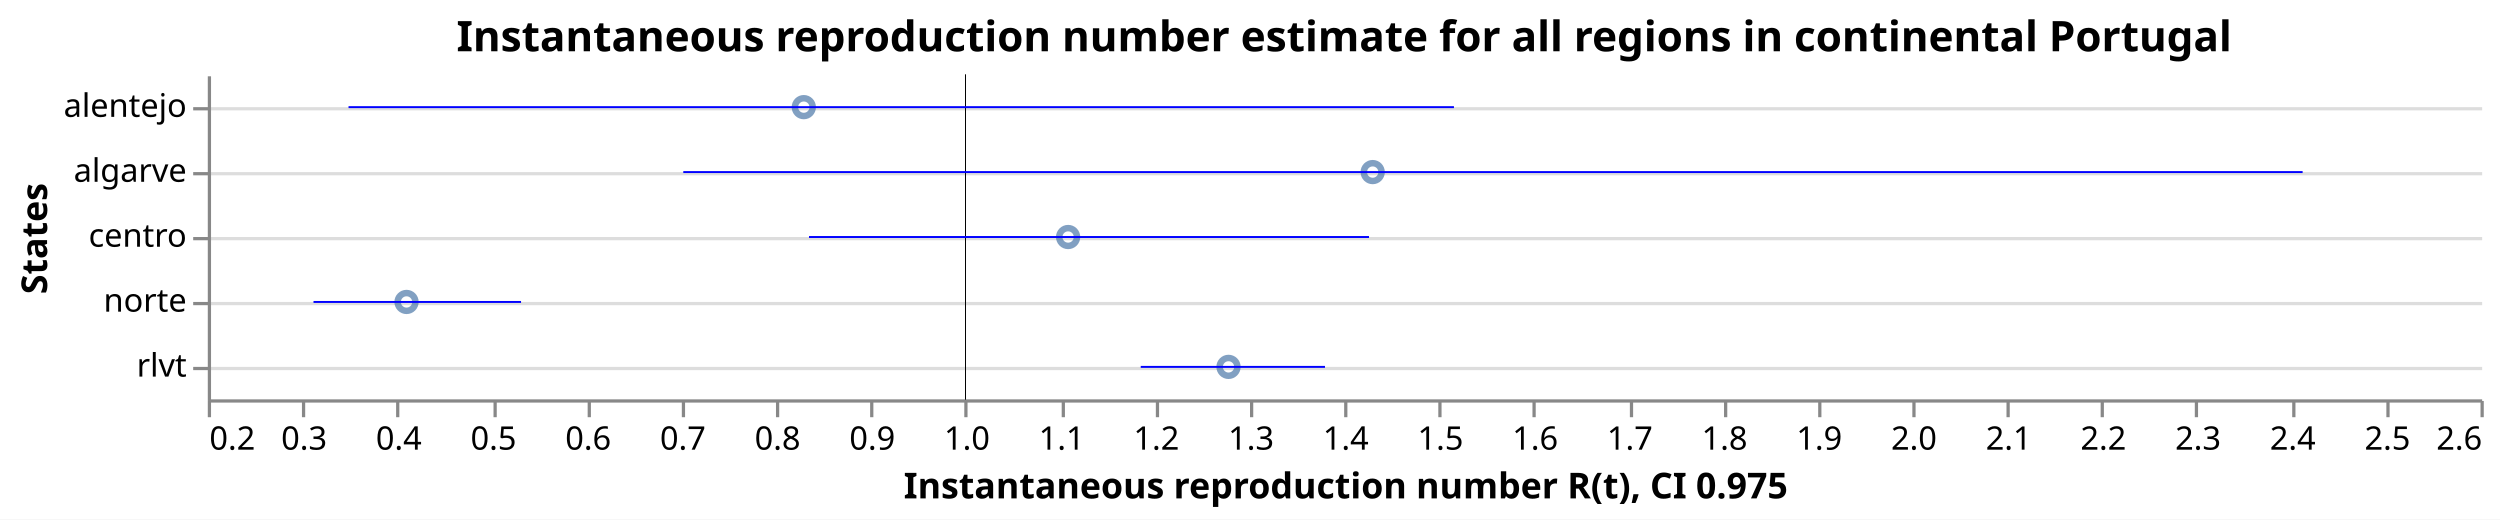
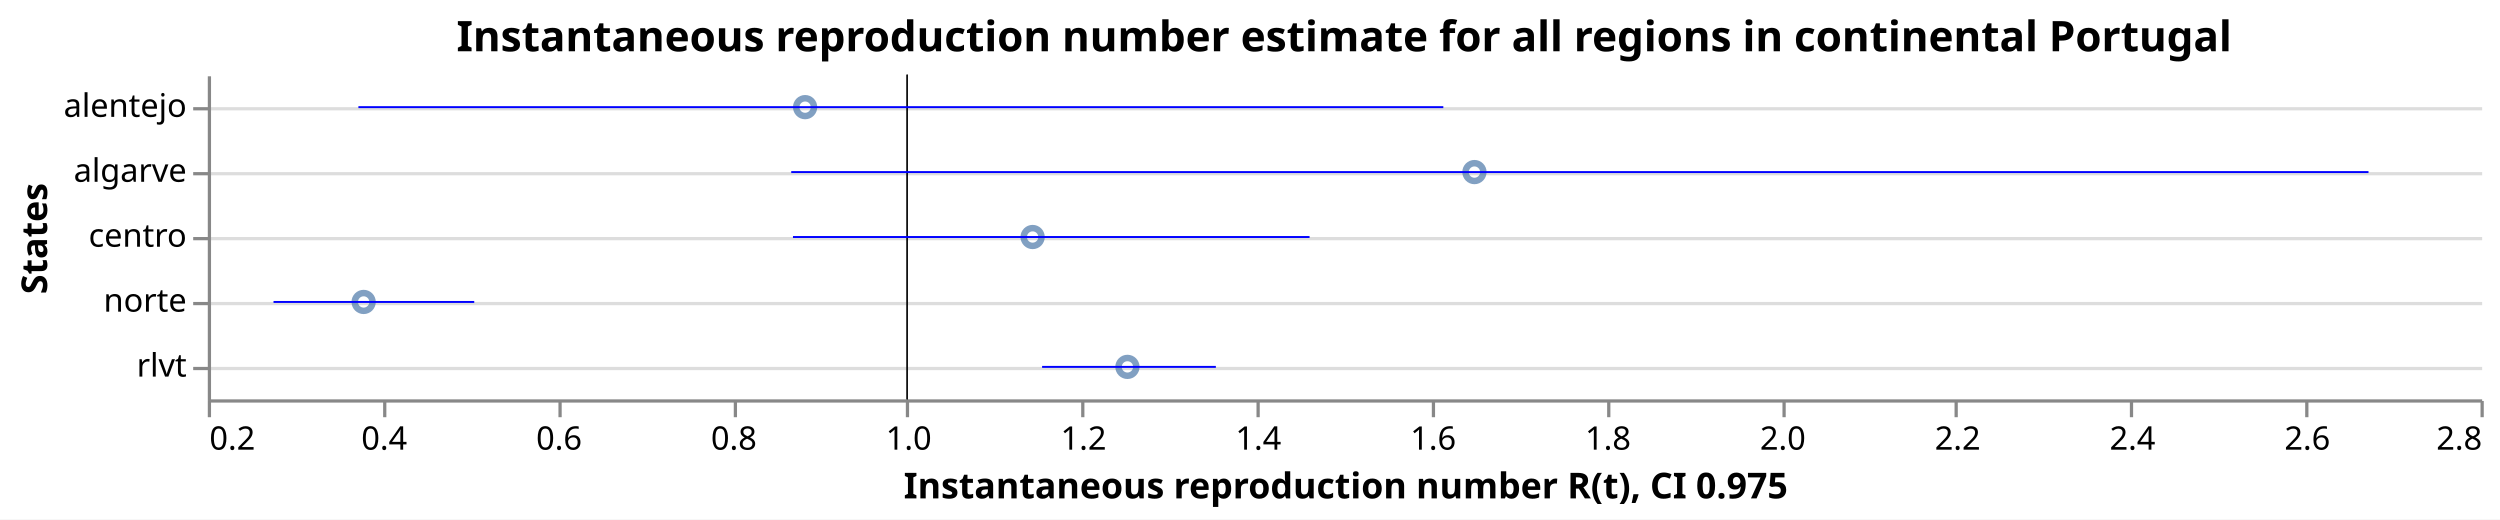
<svg xmlns="http://www.w3.org/2000/svg" class="marks" width="770" height="160" viewBox="0 0 770 160" version="1.1">
  <rect width="770" height="160" fill="white" />
  <g fill="none" stroke-miterlimit="10" transform="translate(64,23)">
    <g class="mark-group role-frame root" role="graphics-object" aria-roledescription="group mark container">
      <g transform="translate(0,0)">
        <path class="background" aria-hidden="true" d="M0.5,0.5h700v100h-700Z" />
        <g>
          <g class="mark-group role-axis" aria-hidden="true">
            <g transform="translate(0.5,0.5)">
              <path class="background" aria-hidden="true" d="M0,0h0v0h0Z" pointer-events="none" />
              <g>
                <g class="mark-rule role-axis-grid" pointer-events="none">
                  <line transform="translate(0,10)" x2="700" y2="0" stroke="#ddd" stroke-width="1" opacity="1" />
                  <line transform="translate(0,30)" x2="700" y2="0" stroke="#ddd" stroke-width="1" opacity="1" />
                  <line transform="translate(0,50)" x2="700" y2="0" stroke="#ddd" stroke-width="1" opacity="1" />
                  <line transform="translate(0,70)" x2="700" y2="0" stroke="#ddd" stroke-width="1" opacity="1" />
                  <line transform="translate(0,90)" x2="700" y2="0" stroke="#ddd" stroke-width="1" opacity="1" />
                </g>
              </g>
              <path class="foreground" aria-hidden="true" d="" pointer-events="none" display="none" />
            </g>
          </g>
-           <g class="mark-group role-axis" role="graphics-symbol" aria-roledescription="axis" aria-label="X-axis titled 'Instantaneous reproduction number R(t), CI 0.975' for a linear scale with values from 0.2 to 2.6">
+           <g class="mark-group role-axis" role="graphics-symbol" aria-roledescription="axis" aria-label="X-axis titled 'Instantaneous reproduction number R(t), CI 0.975' for a linear scale with values from 0.2 to 2.8">
            <g transform="translate(0.5,100.5)">
              <path class="background" aria-hidden="true" d="M0,0h0v0h0Z" pointer-events="none" />
              <g>
                <g class="mark-rule role-axis-tick" pointer-events="none">
                  <line transform="translate(0,0)" x2="0" y2="5" stroke="#888" stroke-width="1" opacity="1" />
-                   <line transform="translate(29,0)" x2="0" y2="5" stroke="#888" stroke-width="1" opacity="1" />
-                   <line transform="translate(58,0)" x2="0" y2="5" stroke="#888" stroke-width="1" opacity="1" />
-                   <line transform="translate(88,0)" x2="0" y2="5" stroke="#888" stroke-width="1" opacity="1" />
-                   <line transform="translate(117,0)" x2="0" y2="5" stroke="#888" stroke-width="1" opacity="1" />
-                   <line transform="translate(146,0)" x2="0" y2="5" stroke="#888" stroke-width="1" opacity="1" />
-                   <line transform="translate(175,0)" x2="0" y2="5" stroke="#888" stroke-width="1" opacity="1" />
-                   <line transform="translate(204,0)" x2="0" y2="5" stroke="#888" stroke-width="1" opacity="1" />
-                   <line transform="translate(233,0)" x2="0" y2="5" stroke="#888" stroke-width="1" opacity="1" />
-                   <line transform="translate(263,0)" x2="0" y2="5" stroke="#888" stroke-width="1" opacity="1" />
-                   <line transform="translate(292,0)" x2="0" y2="5" stroke="#888" stroke-width="1" opacity="1" />
-                   <line transform="translate(321,0)" x2="0" y2="5" stroke="#888" stroke-width="1" opacity="1" />
-                   <line transform="translate(350,0)" x2="0" y2="5" stroke="#888" stroke-width="1" opacity="1" />
-                   <line transform="translate(379,0)" x2="0" y2="5" stroke="#888" stroke-width="1" opacity="1" />
-                   <line transform="translate(408,0)" x2="0" y2="5" stroke="#888" stroke-width="1" opacity="1" />
-                   <line transform="translate(438,0)" x2="0" y2="5" stroke="#888" stroke-width="1" opacity="1" />
-                   <line transform="translate(467,0)" x2="0" y2="5" stroke="#888" stroke-width="1" opacity="1" />
-                   <line transform="translate(496,0)" x2="0" y2="5" stroke="#888" stroke-width="1" opacity="1" />
-                   <line transform="translate(525,0)" x2="0" y2="5" stroke="#888" stroke-width="1" opacity="1" />
-                   <line transform="translate(554,0)" x2="0" y2="5" stroke="#888" stroke-width="1" opacity="1" />
-                   <line transform="translate(583,0)" x2="0" y2="5" stroke="#888" stroke-width="1" opacity="1" />
-                   <line transform="translate(612,0)" x2="0" y2="5" stroke="#888" stroke-width="1" opacity="1" />
-                   <line transform="translate(642,0)" x2="0" y2="5" stroke="#888" stroke-width="1" opacity="1" />
-                   <line transform="translate(671,0)" x2="0" y2="5" stroke="#888" stroke-width="1" opacity="1" />
+                   <line transform="translate(54,0)" x2="0" y2="5" stroke="#888" stroke-width="1" opacity="1" />
+                   <line transform="translate(108,0)" x2="0" y2="5" stroke="#888" stroke-width="1" opacity="1" />
+                   <line transform="translate(162,0)" x2="0" y2="5" stroke="#888" stroke-width="1" opacity="1" />
+                   <line transform="translate(215,0)" x2="0" y2="5" stroke="#888" stroke-width="1" opacity="1" />
+                   <line transform="translate(269,0)" x2="0" y2="5" stroke="#888" stroke-width="1" opacity="1" />
+                   <line transform="translate(323,0)" x2="0" y2="5" stroke="#888" stroke-width="1" opacity="1" />
+                   <line transform="translate(377,0)" x2="0" y2="5" stroke="#888" stroke-width="1" opacity="1" />
+                   <line transform="translate(431,0)" x2="0" y2="5" stroke="#888" stroke-width="1" opacity="1" />
+                   <line transform="translate(485,0)" x2="0" y2="5" stroke="#888" stroke-width="1" opacity="1" />
+                   <line transform="translate(538,0)" x2="0" y2="5" stroke="#888" stroke-width="1" opacity="1" />
+                   <line transform="translate(592,0)" x2="0" y2="5" stroke="#888" stroke-width="1" opacity="1" />
+                   <line transform="translate(646,0)" x2="0" y2="5" stroke="#888" stroke-width="1" opacity="1" />
                  <line transform="translate(700,0)" x2="0" y2="5" stroke="#888" stroke-width="1" opacity="1" />
                </g>
                <g class="mark-text role-axis-label" pointer-events="none">
                  <text text-anchor="start" transform="translate(0,15)" font-family="sans-serif" font-size="10px" fill="#000" opacity="1">0.2</text>
-                   <text text-anchor="middle" transform="translate(29.16667,15)" font-family="sans-serif" font-size="10px" fill="#000" opacity="1">0.3</text>
-                   <text text-anchor="middle" transform="translate(58.33333,15)" font-family="sans-serif" font-size="10px" fill="#000" opacity="1">0.4</text>
-                   <text text-anchor="middle" transform="translate(87.5,15)" font-family="sans-serif" font-size="10px" fill="#000" opacity="1">0.5</text>
-                   <text text-anchor="middle" transform="translate(116.6667,15)" font-family="sans-serif" font-size="10px" fill="#000" opacity="1">0.6</text>
-                   <text text-anchor="middle" transform="translate(145.8333,15)" font-family="sans-serif" font-size="10px" fill="#000" opacity="1">0.7</text>
-                   <text text-anchor="middle" transform="translate(175,15)" font-family="sans-serif" font-size="10px" fill="#000" opacity="1">0.8</text>
-                   <text text-anchor="middle" transform="translate(204.1667,15)" font-family="sans-serif" font-size="10px" fill="#000" opacity="1">0.9</text>
-                   <text text-anchor="middle" transform="translate(233.3333,15)" font-family="sans-serif" font-size="10px" fill="#000" opacity="1">1.0</text>
-                   <text text-anchor="middle" transform="translate(262.5,15)" font-family="sans-serif" font-size="10px" fill="#000" opacity="1">1.1</text>
-                   <text text-anchor="middle" transform="translate(291.6667,15)" font-family="sans-serif" font-size="10px" fill="#000" opacity="1">1.2</text>
-                   <text text-anchor="middle" transform="translate(320.8333,15)" font-family="sans-serif" font-size="10px" fill="#000" opacity="1">1.3</text>
-                   <text text-anchor="middle" transform="translate(350,15)" font-family="sans-serif" font-size="10px" fill="#000" opacity="1">1.4</text>
-                   <text text-anchor="middle" transform="translate(379.1667,15)" font-family="sans-serif" font-size="10px" fill="#000" opacity="1">1.5</text>
-                   <text text-anchor="middle" transform="translate(408.3333,15)" font-family="sans-serif" font-size="10px" fill="#000" opacity="1">1.6</text>
-                   <text text-anchor="middle" transform="translate(437.5,15)" font-family="sans-serif" font-size="10px" fill="#000" opacity="1">1.7</text>
-                   <text text-anchor="middle" transform="translate(466.6667,15)" font-family="sans-serif" font-size="10px" fill="#000" opacity="1">1.8</text>
-                   <text text-anchor="middle" transform="translate(495.8333,15)" font-family="sans-serif" font-size="10px" fill="#000" opacity="1">1.9</text>
-                   <text text-anchor="middle" transform="translate(525,15)" font-family="sans-serif" font-size="10px" fill="#000" opacity="1">2.0</text>
-                   <text text-anchor="middle" transform="translate(554.1667,15)" font-family="sans-serif" font-size="10px" fill="#000" opacity="1">2.1</text>
-                   <text text-anchor="middle" transform="translate(583.3333,15)" font-family="sans-serif" font-size="10px" fill="#000" opacity="1">2.2</text>
-                   <text text-anchor="middle" transform="translate(612.5,15)" font-family="sans-serif" font-size="10px" fill="#000" opacity="1">2.3</text>
-                   <text text-anchor="middle" transform="translate(641.6667,15)" font-family="sans-serif" font-size="10px" fill="#000" opacity="1">2.4</text>
-                   <text text-anchor="middle" transform="translate(670.8333,15)" font-family="sans-serif" font-size="10px" fill="#000" opacity="1">2.5</text>
-                   <text text-anchor="end" transform="translate(700,15)" font-family="sans-serif" font-size="10px" fill="#000" opacity="1">2.6</text>
+                   <text text-anchor="middle" transform="translate(53.84615,15)" font-family="sans-serif" font-size="10px" fill="#000" opacity="1">0.4</text>
+                   <text text-anchor="middle" transform="translate(107.6923,15)" font-family="sans-serif" font-size="10px" fill="#000" opacity="1">0.6</text>
+                   <text text-anchor="middle" transform="translate(161.5385,15)" font-family="sans-serif" font-size="10px" fill="#000" opacity="1">0.8</text>
+                   <text text-anchor="middle" transform="translate(215.3846,15)" font-family="sans-serif" font-size="10px" fill="#000" opacity="1">1.0</text>
+                   <text text-anchor="middle" transform="translate(269.2308,15)" font-family="sans-serif" font-size="10px" fill="#000" opacity="1">1.2</text>
+                   <text text-anchor="middle" transform="translate(323.0769,15)" font-family="sans-serif" font-size="10px" fill="#000" opacity="1">1.4</text>
+                   <text text-anchor="middle" transform="translate(376.9231,15)" font-family="sans-serif" font-size="10px" fill="#000" opacity="1">1.6</text>
+                   <text text-anchor="middle" transform="translate(430.7692,15)" font-family="sans-serif" font-size="10px" fill="#000" opacity="1">1.8</text>
+                   <text text-anchor="middle" transform="translate(484.6154,15)" font-family="sans-serif" font-size="10px" fill="#000" opacity="1">2.0</text>
+                   <text text-anchor="middle" transform="translate(538.4615,15)" font-family="sans-serif" font-size="10px" fill="#000" opacity="1">2.2</text>
+                   <text text-anchor="middle" transform="translate(592.3077,15)" font-family="sans-serif" font-size="10px" fill="#000" opacity="1">2.4</text>
+                   <text text-anchor="middle" transform="translate(646.1538,15)" font-family="sans-serif" font-size="10px" fill="#000" opacity="1">2.6</text>
+                   <text text-anchor="end" transform="translate(700,15)" font-family="sans-serif" font-size="10px" fill="#000" opacity="1">2.8</text>
                </g>
                <g class="mark-rule role-axis-domain" pointer-events="none">
                  <line transform="translate(0,0)" x2="700" y2="0" stroke="#888" stroke-width="1" opacity="1" />
                </g>
                <g class="mark-text role-axis-title" pointer-events="none">
                  <text text-anchor="middle" transform="translate(350,30)" font-family="sans-serif" font-size="11px" font-weight="bold" fill="#000" opacity="1">Instantaneous reproduction number R(t), CI 0.975</text>
                </g>
              </g>
              <path class="foreground" aria-hidden="true" d="" pointer-events="none" display="none" />
            </g>
          </g>
          <g class="mark-group role-axis" role="graphics-symbol" aria-roledescription="axis" aria-label="Y-axis titled 'States' for a discrete scale with 5 values: alentejo, algarve, centro, norte, rlvt">
            <g transform="translate(0.5,0.5)">
              <path class="background" aria-hidden="true" d="M0,0h0v0h0Z" pointer-events="none" />
              <g>
                <g class="mark-rule role-axis-tick" pointer-events="none">
                  <line transform="translate(0,10)" x2="-5" y2="0" stroke="#888" stroke-width="1" opacity="1" />
                  <line transform="translate(0,30)" x2="-5" y2="0" stroke="#888" stroke-width="1" opacity="1" />
                  <line transform="translate(0,50)" x2="-5" y2="0" stroke="#888" stroke-width="1" opacity="1" />
                  <line transform="translate(0,70)" x2="-5" y2="0" stroke="#888" stroke-width="1" opacity="1" />
                  <line transform="translate(0,90)" x2="-5" y2="0" stroke="#888" stroke-width="1" opacity="1" />
                </g>
                <g class="mark-text role-axis-label" pointer-events="none">
                  <text text-anchor="end" transform="translate(-7,12.5)" font-family="sans-serif" font-size="10px" fill="#000" opacity="1">alentejo</text>
                  <text text-anchor="end" transform="translate(-7,32.5)" font-family="sans-serif" font-size="10px" fill="#000" opacity="1">algarve</text>
                  <text text-anchor="end" transform="translate(-7,52.5)" font-family="sans-serif" font-size="10px" fill="#000" opacity="1">centro</text>
                  <text text-anchor="end" transform="translate(-7,72.5)" font-family="sans-serif" font-size="10px" fill="#000" opacity="1">norte</text>
                  <text text-anchor="end" transform="translate(-7,92.5)" font-family="sans-serif" font-size="10px" fill="#000" opacity="1">rlvt</text>
                </g>
                <g class="mark-rule role-axis-domain" pointer-events="none">
                  <line transform="translate(0,0)" x2="0" y2="100" stroke="#888" stroke-width="1" opacity="1" />
                </g>
                <g class="mark-text role-axis-title" pointer-events="none">
                  <text text-anchor="middle" transform="translate(-48,50) rotate(-90) translate(0,-2)" font-family="sans-serif" font-size="11px" font-weight="bold" fill="#000" opacity="1">States</text>
                </g>
              </g>
              <path class="foreground" aria-hidden="true" d="" pointer-events="none" display="none" />
            </g>
          </g>
          <g class="mark-symbol role-mark layer_0_marks" role="graphics-object" aria-roledescription="symbol mark container">
-             <path aria-label="Instantaneous reproduction number R(t): 0.409864009398; States: norte" role="graphics-symbol" aria-roledescription="point" transform="translate(61.21034,70)" d="M2.739,0A2.739,2.739,0,1,1,-2.739,0A2.739,2.739,0,1,1,2.739,0" stroke="#4c78a8" stroke-width="2" opacity="0.7" />
-             <path aria-label="Instantaneous reproduction number R(t): 0.829386394791; States: alentejo" role="graphics-symbol" aria-roledescription="point" transform="translate(183.571,10)" d="M2.739,0A2.739,2.739,0,1,1,-2.739,0A2.739,2.739,0,1,1,2.739,0" stroke="#4c78a8" stroke-width="2" opacity="0.7" />
-             <path aria-label="Instantaneous reproduction number R(t): 1.10850624542; States: centro" role="graphics-symbol" aria-roledescription="point" transform="translate(264.981,50)" d="M2.739,0A2.739,2.739,0,1,1,-2.739,0A2.739,2.739,0,1,1,2.739,0" stroke="#4c78a8" stroke-width="2" opacity="0.7" />
-             <path aria-label="Instantaneous reproduction number R(t): 1.27788601352; States: rlvt" role="graphics-symbol" aria-roledescription="point" transform="translate(314.3834,90)" d="M2.739,0A2.739,2.739,0,1,1,-2.739,0A2.739,2.739,0,1,1,2.739,0" stroke="#4c78a8" stroke-width="2" opacity="0.7" />
-             <path aria-label="Instantaneous reproduction number R(t): 1.43013605098; States: algarve" role="graphics-symbol" aria-roledescription="point" transform="translate(358.7897,30)" d="M2.739,0A2.739,2.739,0,1,1,-2.739,0A2.739,2.739,0,1,1,2.739,0" stroke="#4c78a8" stroke-width="2" opacity="0.7" />
+             <path aria-label="Instantaneous reproduction number R(t): 0.378302883867; States: norte" role="graphics-symbol" aria-roledescription="point" transform="translate(48.00462,70)" d="M2.739,0A2.739,2.739,0,1,1,-2.739,0A2.739,2.739,0,1,1,2.739,0" stroke="#4c78a8" stroke-width="2" opacity="0.7" />
+             <path aria-label="Instantaneous reproduction number R(t): 0.883339112071; States: alentejo" role="graphics-symbol" aria-roledescription="point" transform="translate(183.9759,10)" d="M2.739,0A2.739,2.739,0,1,1,-2.739,0A2.739,2.739,0,1,1,2.739,0" stroke="#4c78a8" stroke-width="2" opacity="0.7" />
+             <path aria-label="Instantaneous reproduction number R(t): 1.14360791661; States: centro" role="graphics-symbol" aria-roledescription="point" transform="translate(254.0483,50)" d="M2.739,0A2.739,2.739,0,1,1,-2.739,0A2.739,2.739,0,1,1,2.739,0" stroke="#4c78a8" stroke-width="2" opacity="0.7" />
+             <path aria-label="Instantaneous reproduction number R(t): 1.25206859875; States: rlvt" role="graphics-symbol" aria-roledescription="point" transform="translate(283.2492,90)" d="M2.739,0A2.739,2.739,0,1,1,-2.739,0A2.739,2.739,0,1,1,2.739,0" stroke="#4c78a8" stroke-width="2" opacity="0.7" />
+             <path aria-label="Instantaneous reproduction number R(t): 1.64905240727; States: algarve" role="graphics-symbol" aria-roledescription="point" transform="translate(390.1295,30)" d="M2.739,0A2.739,2.739,0,1,1,-2.739,0A2.739,2.739,0,1,1,2.739,0" stroke="#4c78a8" stroke-width="2" opacity="0.7" />
          </g>
          <g class="mark-rule role-mark layer_1_marks" role="graphics-object" aria-roledescription="rule mark container">
-             <line aria-label="a: 1" role="graphics-symbol" aria-roledescription="rule mark" transform="translate(233.3333,0)" x2="0" y2="100" stroke="black" stroke-width="0.2" />
-             <line aria-label="a: 1" role="graphics-symbol" aria-roledescription="rule mark" transform="translate(233.3333,0)" x2="0" y2="100" stroke="black" stroke-width="0.2" />
-             <line aria-label="a: 1" role="graphics-symbol" aria-roledescription="rule mark" transform="translate(233.3333,0)" x2="0" y2="100" stroke="black" stroke-width="0.2" />
-             <line aria-label="a: 1" role="graphics-symbol" aria-roledescription="rule mark" transform="translate(233.3333,0)" x2="0" y2="100" stroke="black" stroke-width="0.2" />
-             <line aria-label="a: 1" role="graphics-symbol" aria-roledescription="rule mark" transform="translate(233.3333,0)" x2="0" y2="100" stroke="black" stroke-width="0.2" />
+             <line aria-label="a: 1" role="graphics-symbol" aria-roledescription="rule mark" transform="translate(215.3846,0)" x2="0" y2="100" stroke="black" stroke-width="0.2" />
+             <line aria-label="a: 1" role="graphics-symbol" aria-roledescription="rule mark" transform="translate(215.3846,0)" x2="0" y2="100" stroke="black" stroke-width="0.2" />
+             <line aria-label="a: 1" role="graphics-symbol" aria-roledescription="rule mark" transform="translate(215.3846,0)" x2="0" y2="100" stroke="black" stroke-width="0.2" />
+             <line aria-label="a: 1" role="graphics-symbol" aria-roledescription="rule mark" transform="translate(215.3846,0)" x2="0" y2="100" stroke="black" stroke-width="0.2" />
+             <line aria-label="a: 1" role="graphics-symbol" aria-roledescription="rule mark" transform="translate(215.3846,0)" x2="0" y2="100" stroke="black" stroke-width="0.2" />
          </g>
          <g class="mark-rule role-mark layer_2_marks" role="graphics-object" aria-roledescription="rule mark container">
-             <line aria-label="CI 0.975: 0.311629976612; upper_Quantile.0.025(R): 0.530791759237; index: norte; Quantile.0.975(R): 0.530791759237; Quantile.0.025(R): 0.311629976612" role="graphics-symbol" aria-roledescription="errorbar" transform="translate(32.55874,70)" x2="63.922" y2="0" stroke="blue" stroke-width="0.6" />
-             <line aria-label="CI 0.975: 0.348613443093; upper_Quantile.0.025(R): 1.51593118518; index: alentejo; Quantile.0.975(R): 1.51593118518; Quantile.0.025(R): 0.348613443093" role="graphics-symbol" aria-roledescription="errorbar" transform="translate(43.34559,10)" x2="340.468" y2="0" stroke="blue" stroke-width="0.6" />
-             <line aria-label="CI 0.975: 0.834878348352; upper_Quantile.0.025(R): 1.42624417742; index: centro; Quantile.0.975(R): 1.42624417742; Quantile.0.025(R): 0.834878348352" role="graphics-symbol" aria-roledescription="errorbar" transform="translate(185.1729,50)" x2="172.482" y2="0" stroke="blue" stroke-width="0.6" />
-             <line aria-label="CI 0.975: 1.18518829282; upper_Quantile.0.025(R): 1.37975235934; index: rlvt; Quantile.0.975(R): 1.37975235934; Quantile.0.025(R): 1.18518829282" role="graphics-symbol" aria-roledescription="errorbar" transform="translate(287.3466,90)" x2="56.748" y2="0" stroke="blue" stroke-width="0.6" />
-             <line aria-label="CI 0.975: 0.702122628791; upper_Quantile.0.025(R): 2.41214824935; index: algarve; Quantile.0.975(R): 2.41214824935; Quantile.0.025(R): 0.702122628791" role="graphics-symbol" aria-roledescription="errorbar" transform="translate(146.4524,30)" x2="498.757" y2="0" stroke="blue" stroke-width="0.6" />
+             <line aria-label="CI 0.975: 0.275191523191; upper_Quantile.0.025(R): 0.504809449907; index: norte; Quantile.0.975(R): 0.504809449907; Quantile.0.025(R): 0.275191523191" role="graphics-symbol" aria-roledescription="errorbar" transform="translate(20.24387,70)" x2="61.82" y2="0" stroke="blue" stroke-width="0.6" />
+             <line aria-label="CI 0.975: 0.372293377318; upper_Quantile.0.025(R): 1.61345020285; index: alentejo; Quantile.0.975(R): 1.61345020285; Quantile.0.025(R): 0.372293377318" role="graphics-symbol" aria-roledescription="errorbar" transform="translate(46.38668,10)" x2="334.158" y2="0" stroke="blue" stroke-width="0.6" />
+             <line aria-label="CI 0.975: 0.869438224337; upper_Quantile.0.025(R): 1.46042639637; index: centro; Quantile.0.975(R): 1.46042639637; Quantile.0.025(R): 0.869438224337" role="graphics-symbol" aria-roledescription="errorbar" transform="translate(180.2334,50)" x2="159.112" y2="0" stroke="blue" stroke-width="0.6" />
+             <line aria-label="CI 0.975: 1.1544452877; upper_Quantile.0.025(R): 1.35322604696; index: rlvt; Quantile.0.975(R): 1.35322604696; Quantile.0.025(R): 1.1544452877" role="graphics-symbol" aria-roledescription="errorbar" transform="translate(256.966,90)" x2="53.518" y2="0" stroke="blue" stroke-width="0.6" />
+             <line aria-label="CI 0.975: 0.867452852583; upper_Quantile.0.025(R): 2.67185702276; index: algarve; Quantile.0.975(R): 2.67185702276; Quantile.0.025(R): 0.867452852583" role="graphics-symbol" aria-roledescription="errorbar" transform="translate(179.6988,30)" x2="485.801" y2="0" stroke="blue" stroke-width="0.6" />
          </g>
          <g class="mark-group role-title">
            <g transform="translate(350,-17.2)">
              <path class="background" aria-hidden="true" d="M0,0h0v0h0Z" pointer-events="none" />
              <g>
                <g class="mark-text role-title-text" role="graphics-symbol" aria-roledescription="title" aria-label="Title text 'Instantaneous reproduction number estimate for all regions in continental Portugal'" pointer-events="none">
                  <text text-anchor="middle" transform="translate(0,10)" font-family="sans-serif" font-size="13px" font-weight="bold" fill="#000" opacity="1">Instantaneous reproduction number estimate for all regions in continental Portugal</text>
                </g>
              </g>
              <path class="foreground" aria-hidden="true" d="" pointer-events="none" display="none" />
            </g>
          </g>
        </g>
        <path class="foreground" aria-hidden="true" d="" display="none" />
      </g>
    </g>
  </g>
</svg>
